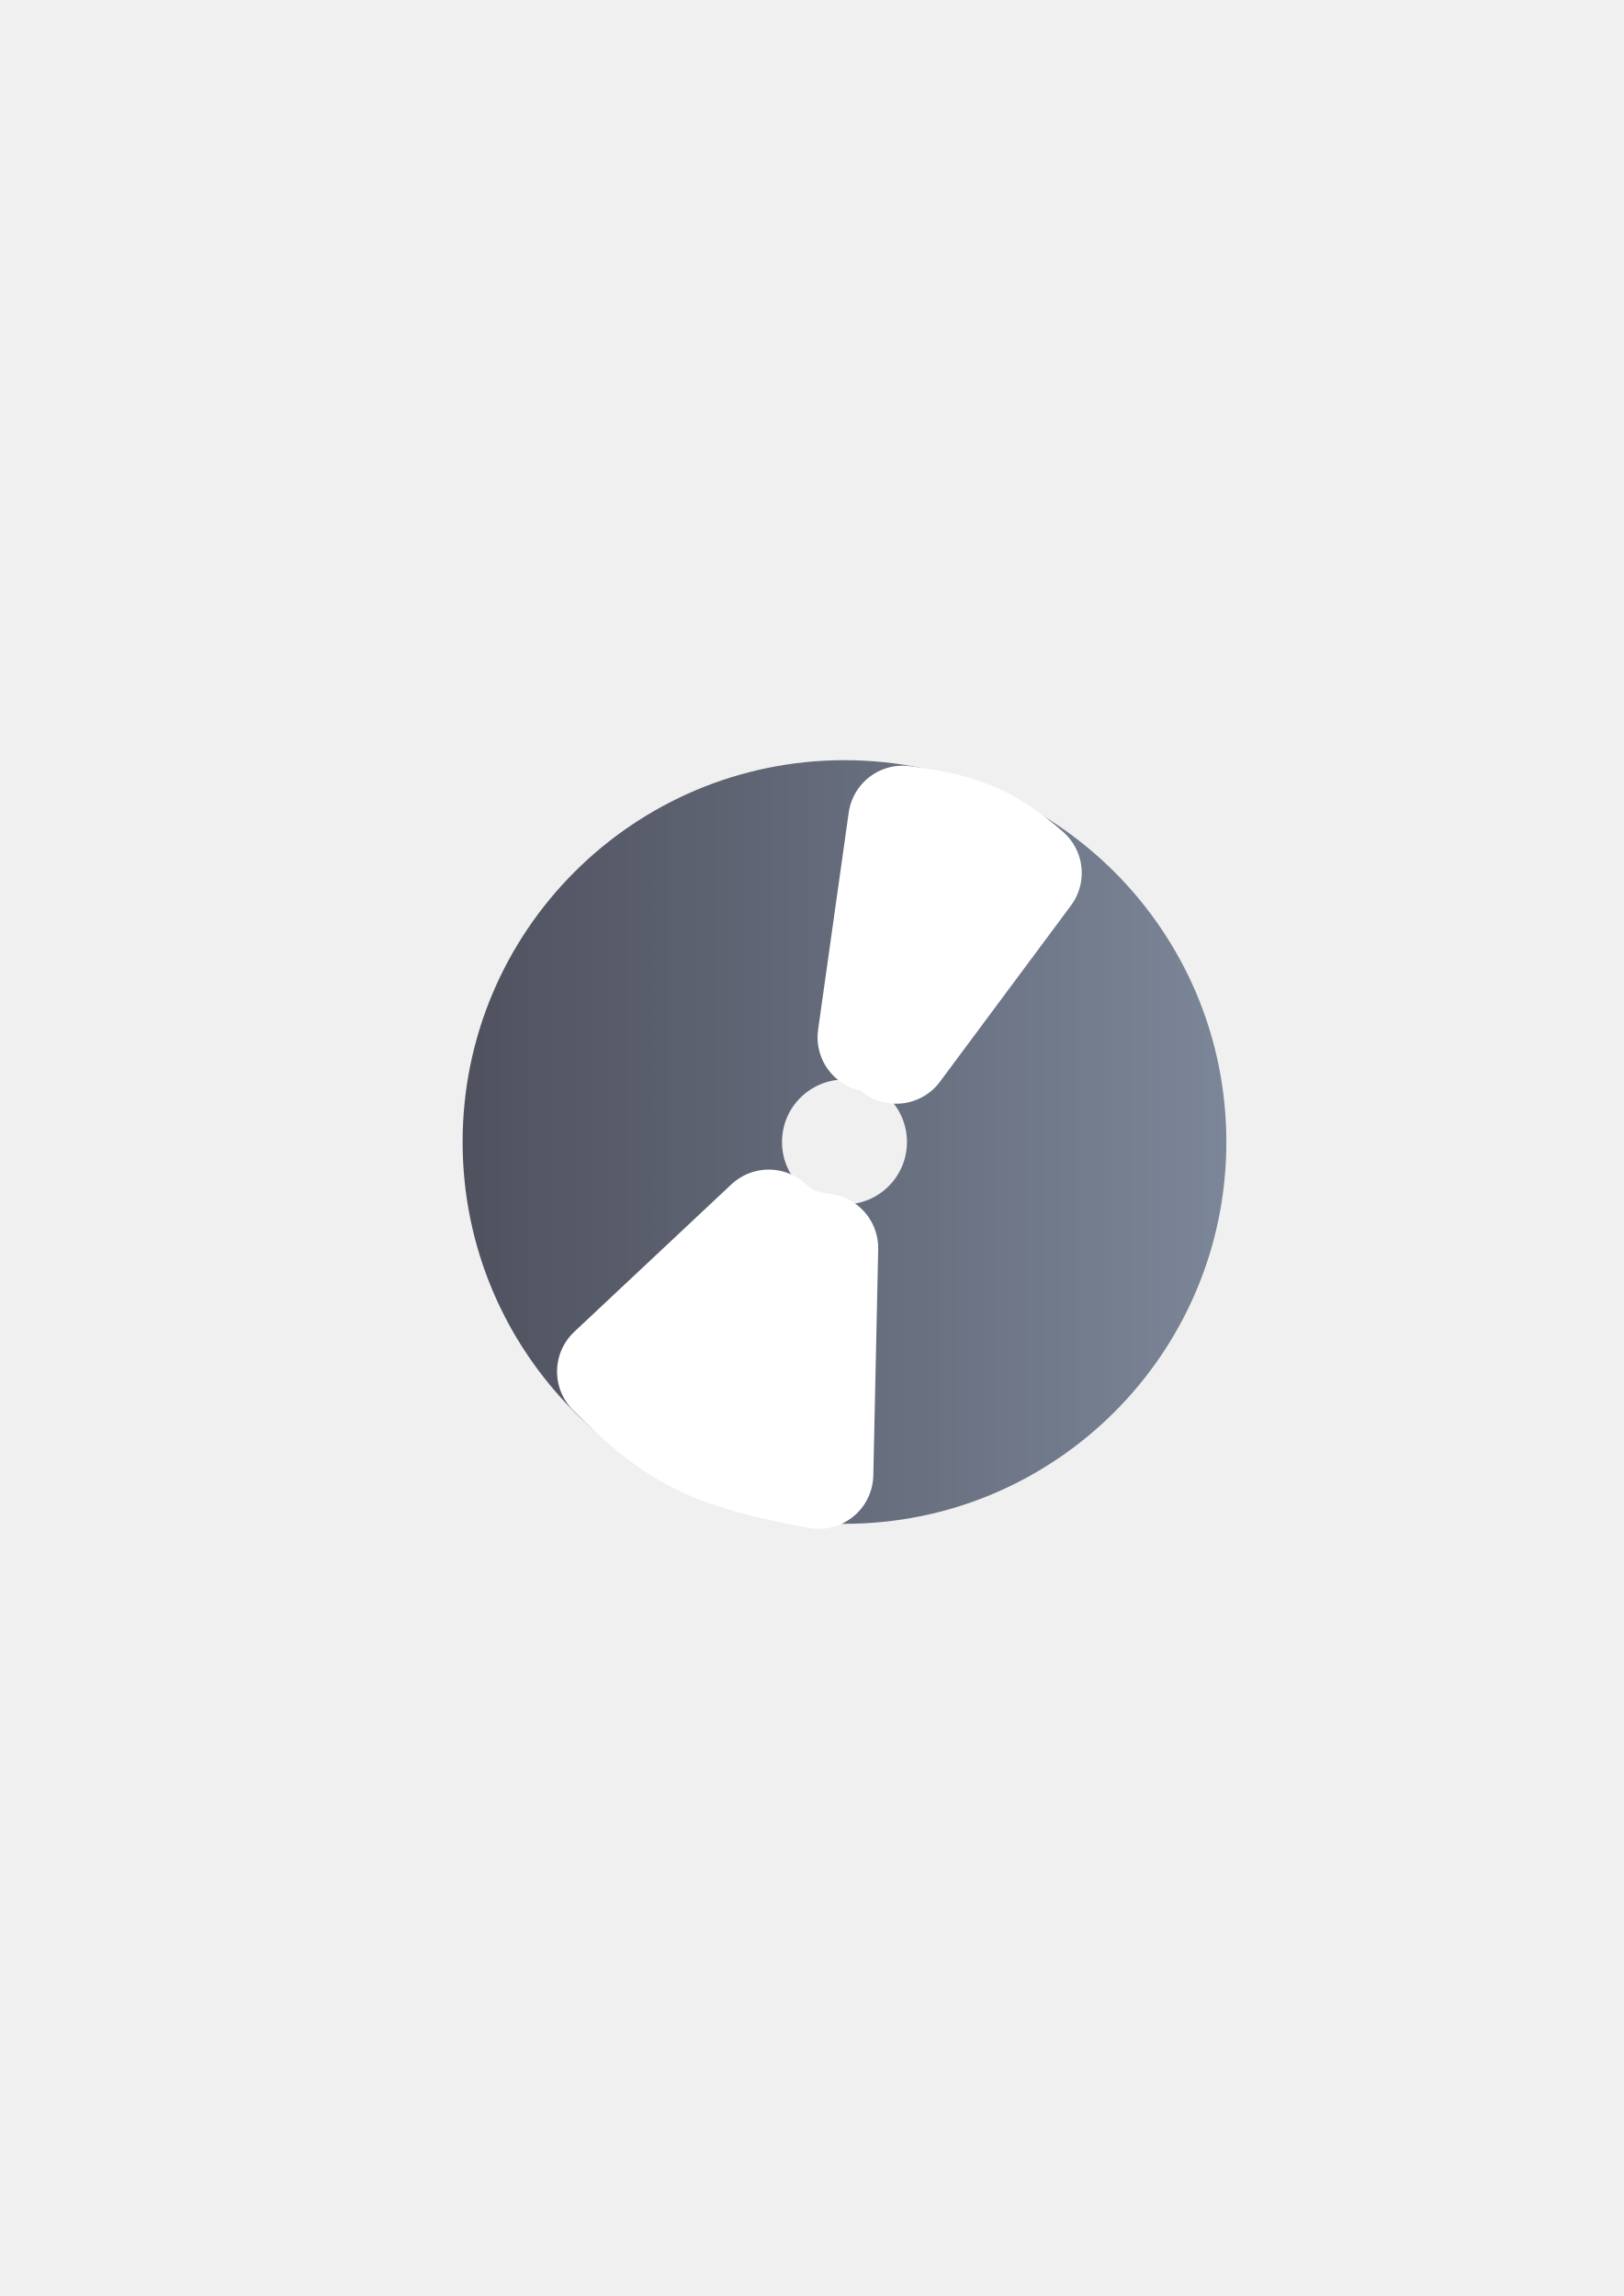
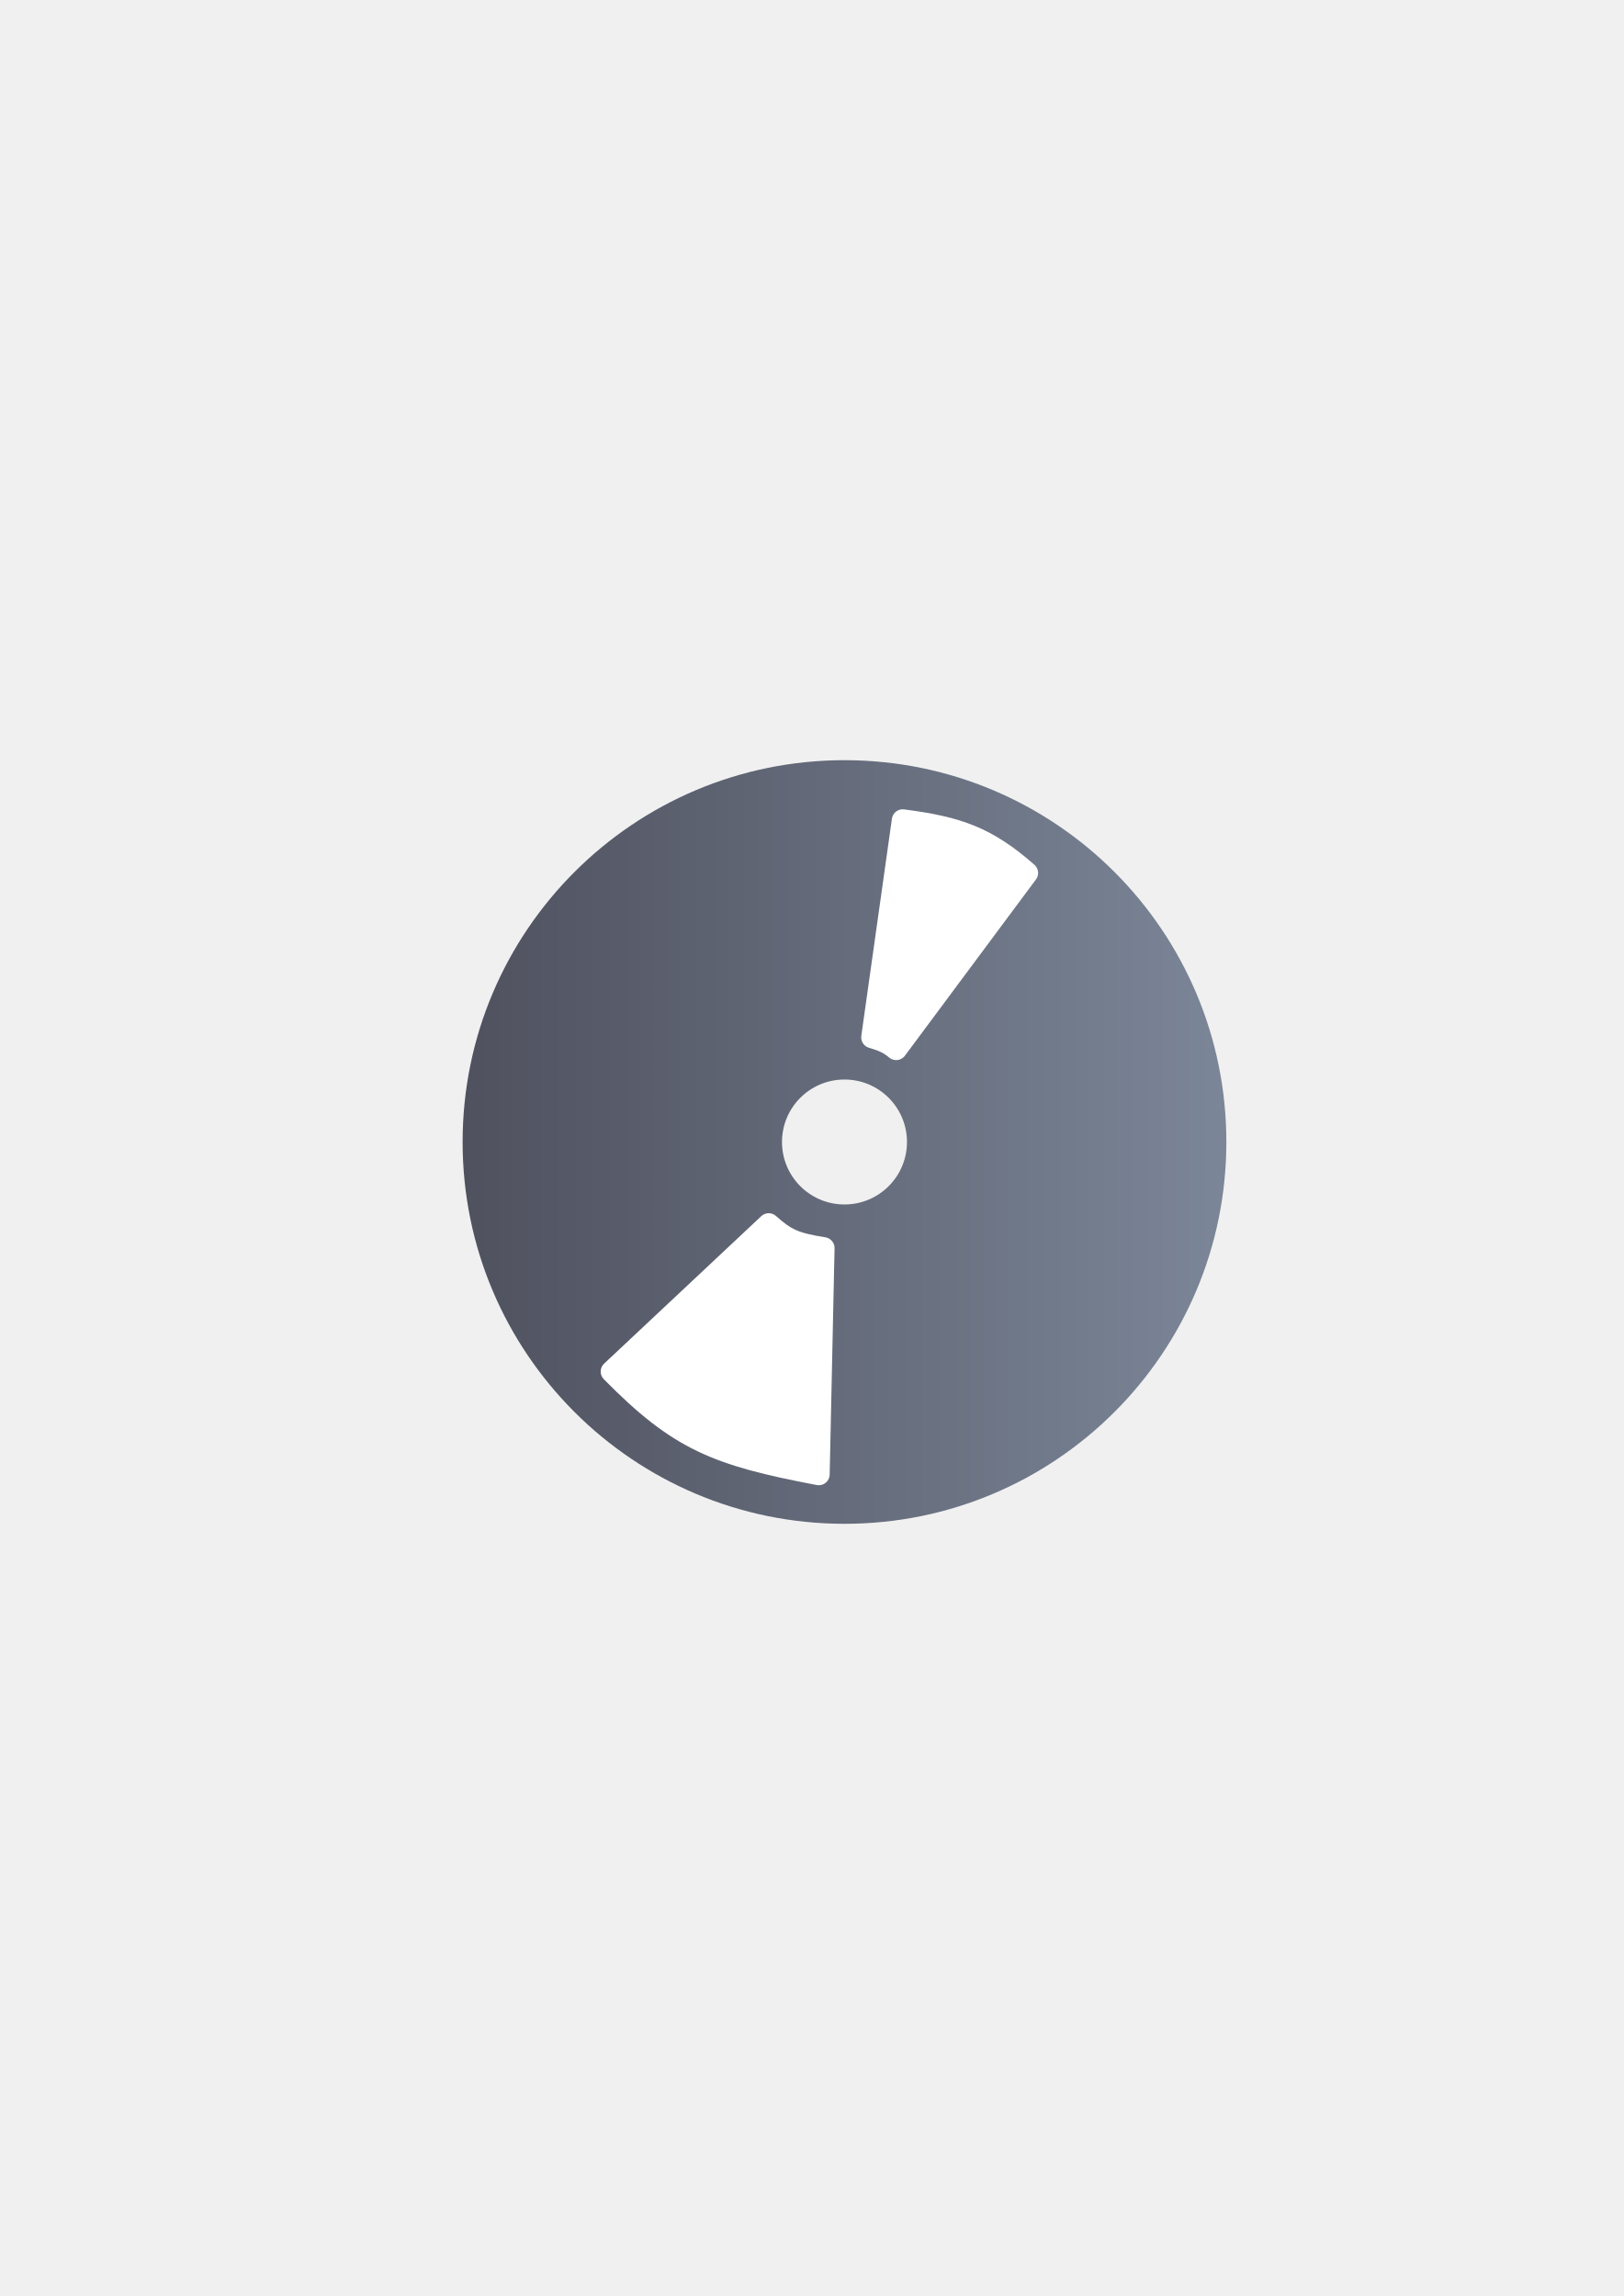
<svg xmlns="http://www.w3.org/2000/svg" xmlns:xlink="http://www.w3.org/1999/xlink" width="210mm" height="297mm" viewBox="0 0 744.094 1052.362" id="svg2" version="1.1">
  <defs id="defs4">
    <linearGradient id="linearGradient4160">
      <stop style="stop-color:#4e505d;stop-opacity:1;" offset="0" id="stop4162" />
      <stop style="stop-color:#7a8597;stop-opacity:1" offset="1" id="stop4164" />
    </linearGradient>
    <linearGradient xlink:href="#linearGradient4160" id="linearGradient4166" x1="190" y1="522.429" x2="590" y2="522.429" gradientUnits="userSpaceOnUse" gradientTransform="matrix(0.875,0,0,0.875,45.75,66.30368)" />
  </defs>
  <g id="layer1">
    <rect style="opacity:1;fill:none;fill-opacity:1;stroke:none;stroke-width:23;stroke-linecap:butt;stroke-linejoin:round;stroke-miterlimit:4;stroke-dasharray:none;stroke-opacity:1" id="rect4160" width="400" height="400" x="190" y="322.362" />
    <path style="color:#252525;clip-rule:nonzero;display:inline;overflow:visible;visibility:visible;opacity:0.99;isolation:auto;mix-blend-mode:normal;color-interpolation:sRGB;color-interpolation-filters:linearRGB;solid-color:#252525;solid-opacity:1;fill:url(#linearGradient4166);fill-opacity:1;fill-rule:nonzero;stroke:none;stroke-width:11.593;stroke-linecap:butt;stroke-linejoin:round;stroke-miterlimit:4;stroke-dasharray:none;stroke-dashoffset:0;stroke-opacity:1;color-rendering:auto;image-rendering:auto;shape-rendering:auto;text-rendering:auto;enable-background:accumulate" d="m 387,348.429 a 175,175 0 0 0 -175,175 175,175 0 0 0 175,175 175,175 0 0 0 175,-175 175,175 0 0 0 -175,-175 z m 0,146.364 A 28.636,28.636 0 0 1 415.636,523.429 28.636,28.636 0 0 1 387,552.066 28.636,28.636 0 0 1 358.364,523.429 28.636,28.636 0 0 1 387,494.793 Z" id="path4153" />
-     <path style="fill:#ffffff;fill-rule:evenodd;stroke:#ffffff;stroke-width:50;stroke-linecap:butt;stroke-linejoin:round;stroke-miterlimit:4;stroke-dasharray:none;stroke-opacity:1" d="m 399.666,475.457 14.027,-99.516 c 25.505,3.285 38.684,8.042 57.034,24.173 l -60.039,80.772 c -3.165,-2.694 -6.248,-4.073 -11.022,-5.428 z" id="path4172" />
-     <path style="fill:#ffffff;fill-rule:evenodd;stroke:#ffffff;stroke-width:50;stroke-linecap:butt;stroke-linejoin:round;stroke-miterlimit:4;stroke-dasharray:none;stroke-opacity:1" d="m 377.452,572.058 -2.236,103.687 c -46.95,-8.906 -64.025,-15.711 -94.941,-47.097 l 72.01,-67.569 c 7.844,6.982 11.829,8.853 25.166,10.98 z" id="path4172-5" />
+     <path style="fill:#ffffff;fill-rule:evenodd;stroke:#ffffff;stroke-width:10;stroke-linecap:butt;stroke-linejoin:round;stroke-miterlimit:4;stroke-dasharray:none;stroke-opacity:1" d="m 399.666,475.457 14.027,-99.516 c 25.505,3.285 38.684,8.042 57.034,24.173 l -60.039,80.772 c -3.165,-2.694 -6.248,-4.073 -11.022,-5.428 z" id="path4172" />
+     <path style="fill:#ffffff;fill-rule:evenodd;stroke:#ffffff;stroke-width:10;stroke-linecap:butt;stroke-linejoin:round;stroke-miterlimit:4;stroke-dasharray:none;stroke-opacity:1" d="m 377.452,572.058 -2.236,103.687 c -46.95,-8.906 -64.025,-15.711 -94.941,-47.097 l 72.01,-67.569 c 7.844,6.982 11.829,8.853 25.166,10.98 z" id="path4172-5" />
  </g>
</svg>
